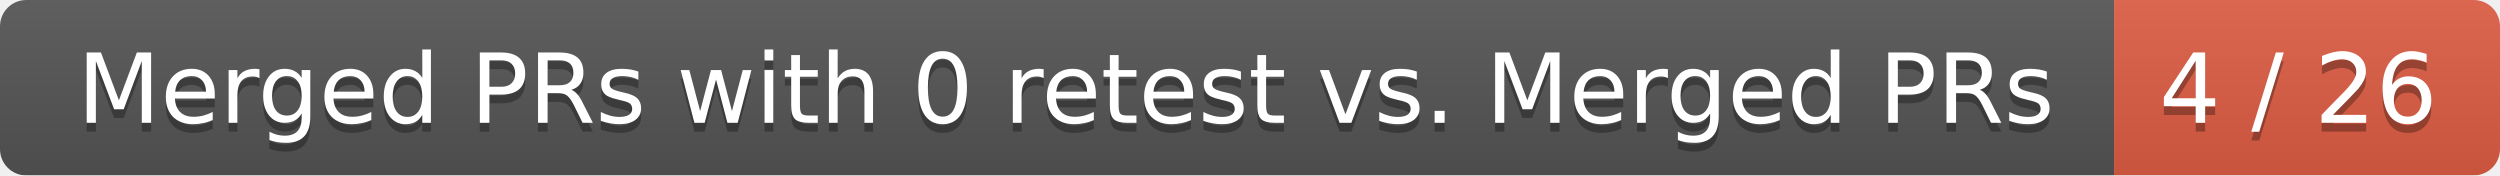
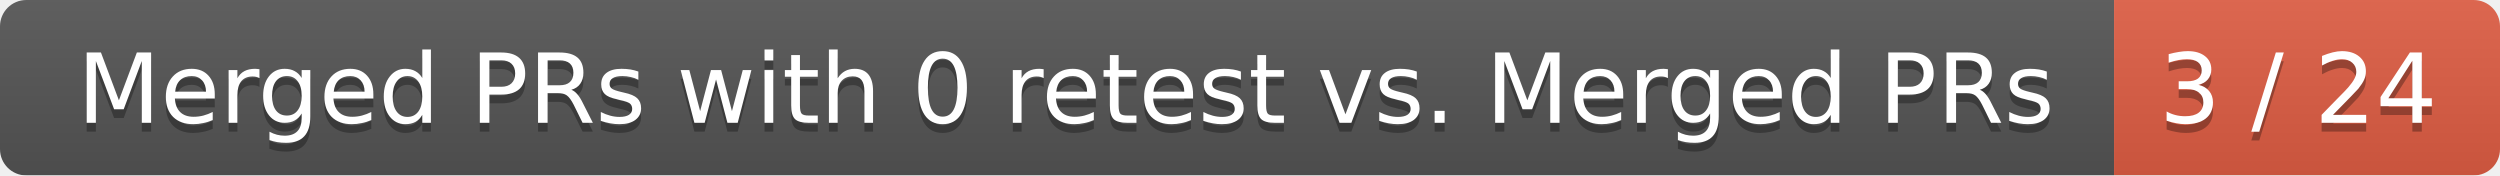
<svg xmlns="http://www.w3.org/2000/svg" width="285" height="20">
  <linearGradient id="smooth" x2="0" y2="100%">
    <stop offset="0" stop-color="#bbb" stop-opacity=".1" />
    <stop offset="1" stop-opacity=".1" />
  </linearGradient>
  <mask id="round">
    <rect width="285" height="20" rx="3" fill="#fff" />
  </mask>
  <g mask="url(#round)">
    <rect width="241" height="20" fill="#555" />
    <rect x="241" width="44" height="20" fill="#e05d44" />
    <rect width="285" height="20" fill="url(#smooth)" />
  </g>
  <g fill="#fff" text-anchor="middle" font-family="DejaVu Sans,Verdana,Geneva,sans-serif" font-size="11">
    <text x="121.5" y="15" fill="#010101" fill-opacity=".3">Merged PRs with 0 retest vs. Merged PRs</text>
    <text x="121.5" y="14">Merged PRs with 0 retest vs. Merged PRs</text>
-     <text x="262" y="15" fill="#010101" fill-opacity=".3">4 / 26</text>
-     <text x="262" y="14">4 / 26</text>
+     <text x="262" y="15" fill="#010101" fill-opacity=".3">3 / 24</text>
+     <text x="262" y="14">3 / 24</text>
  </g>
</svg>
